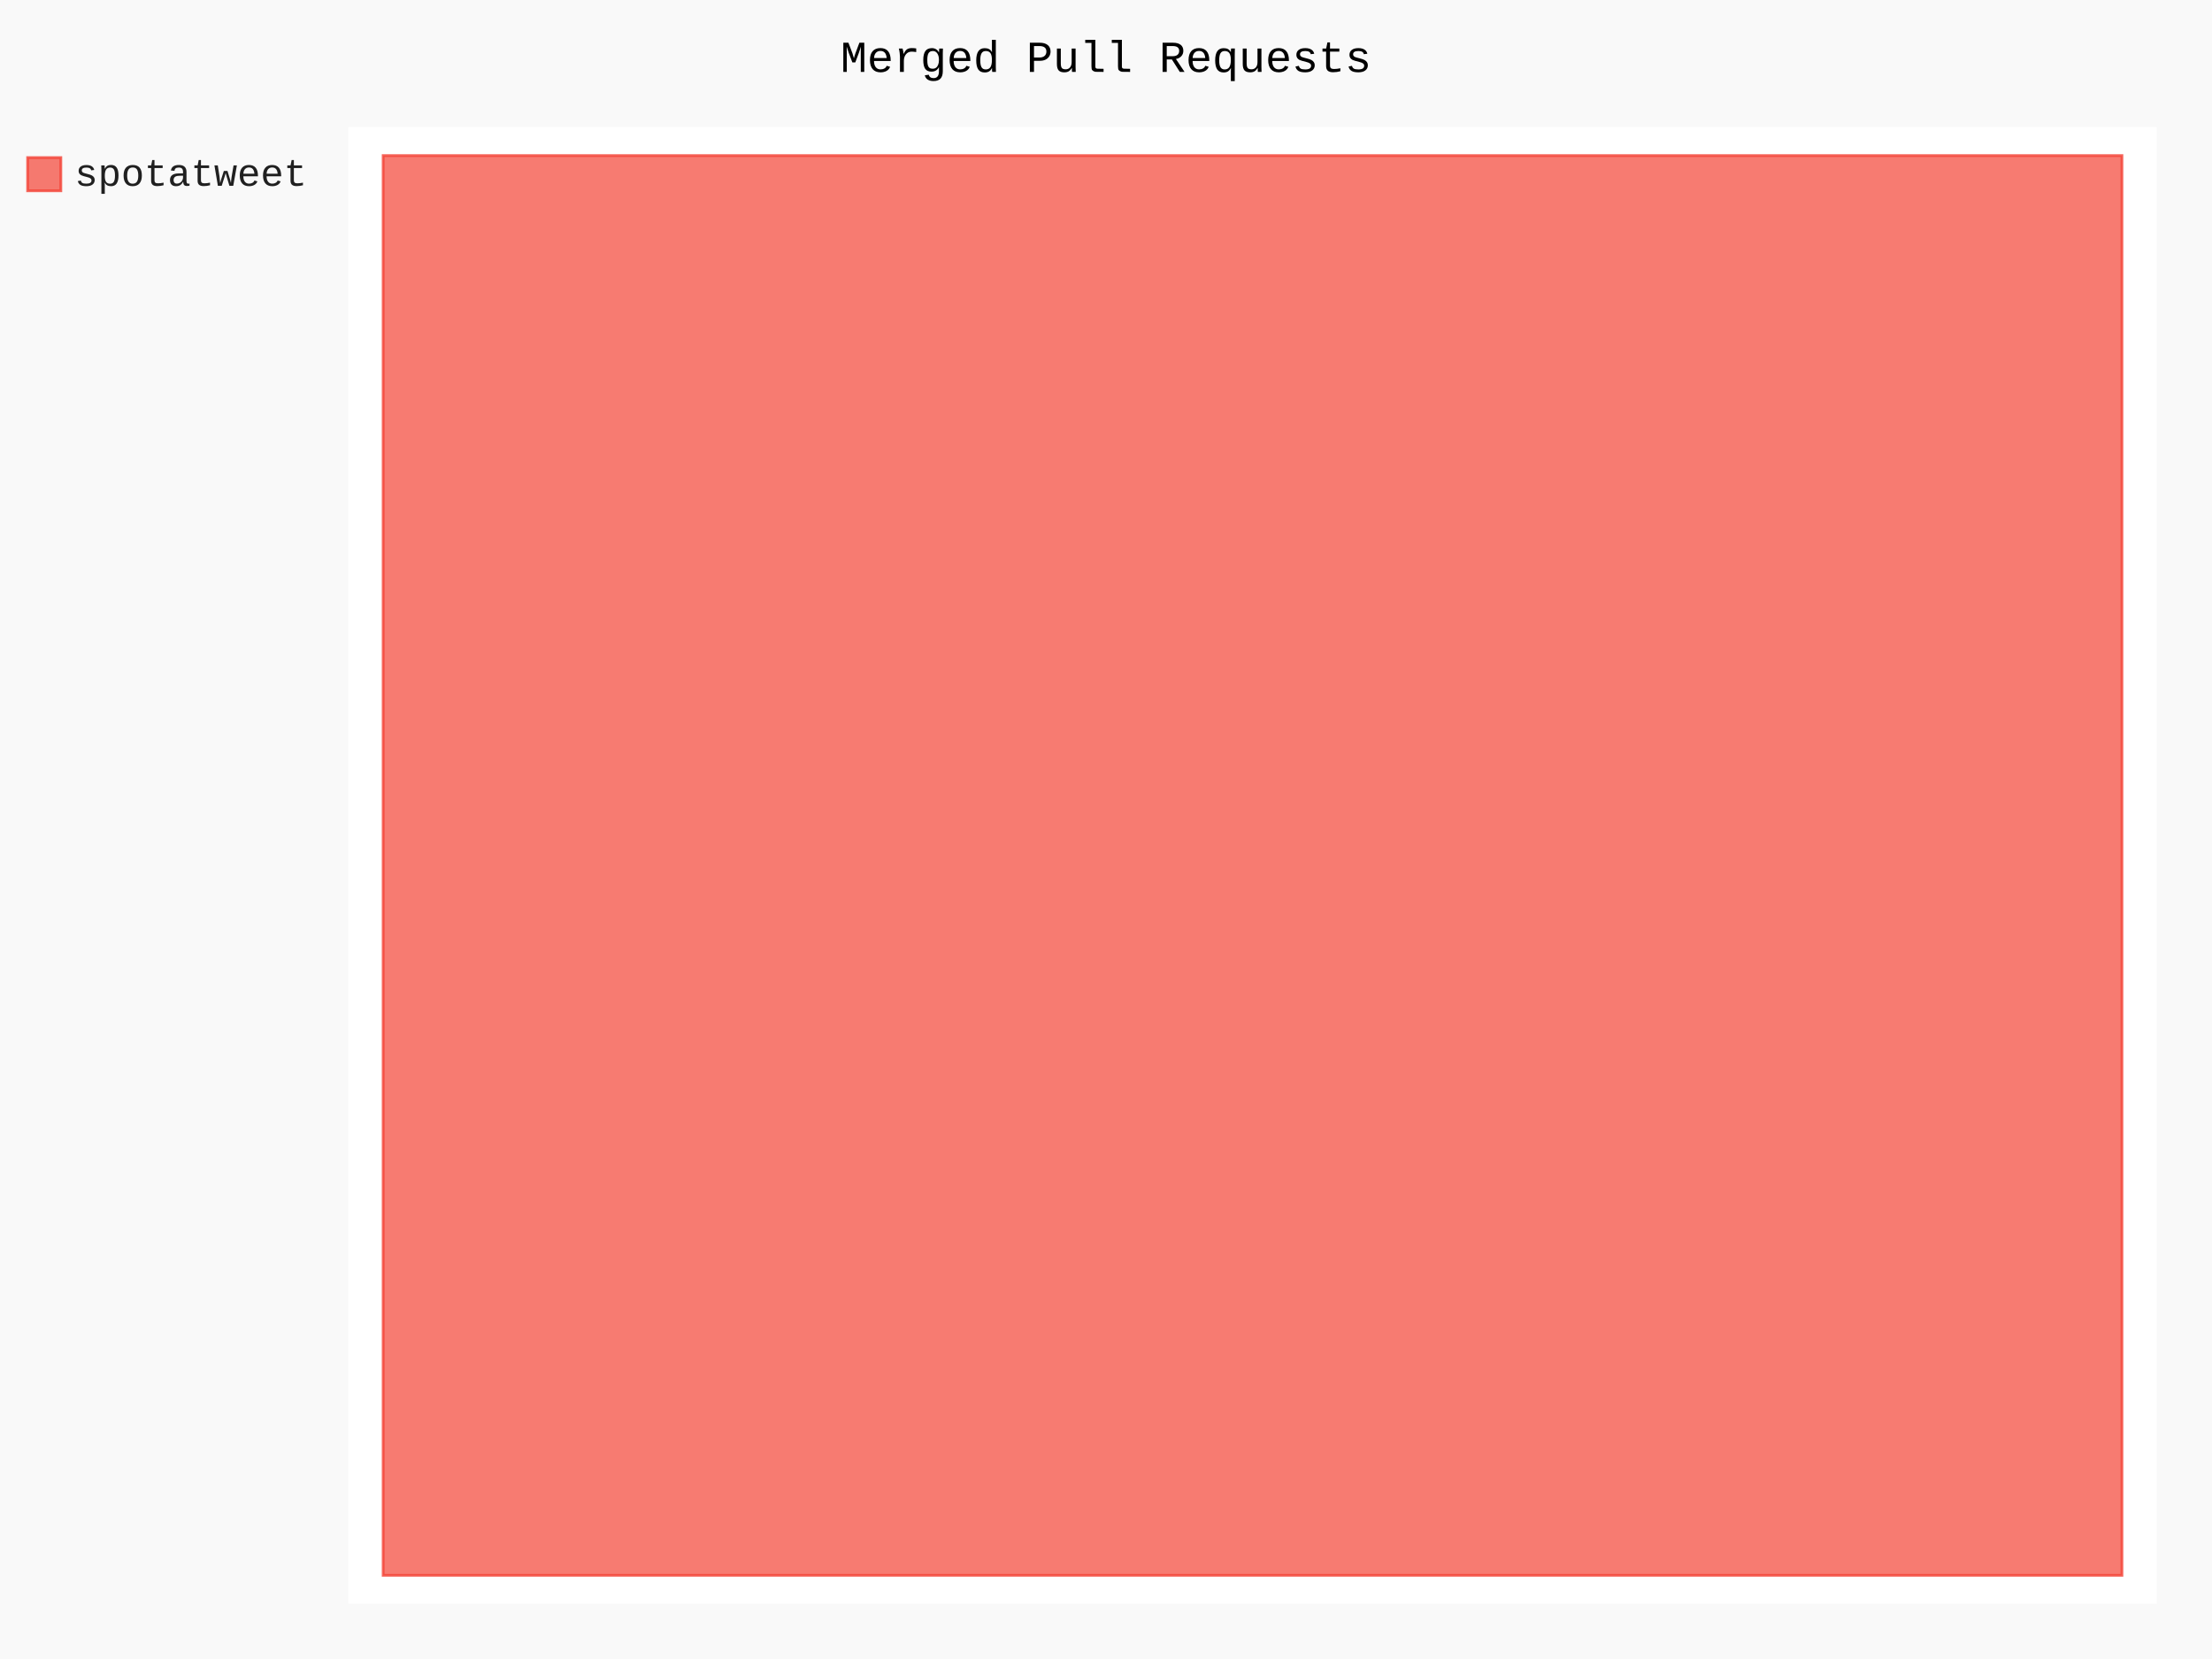
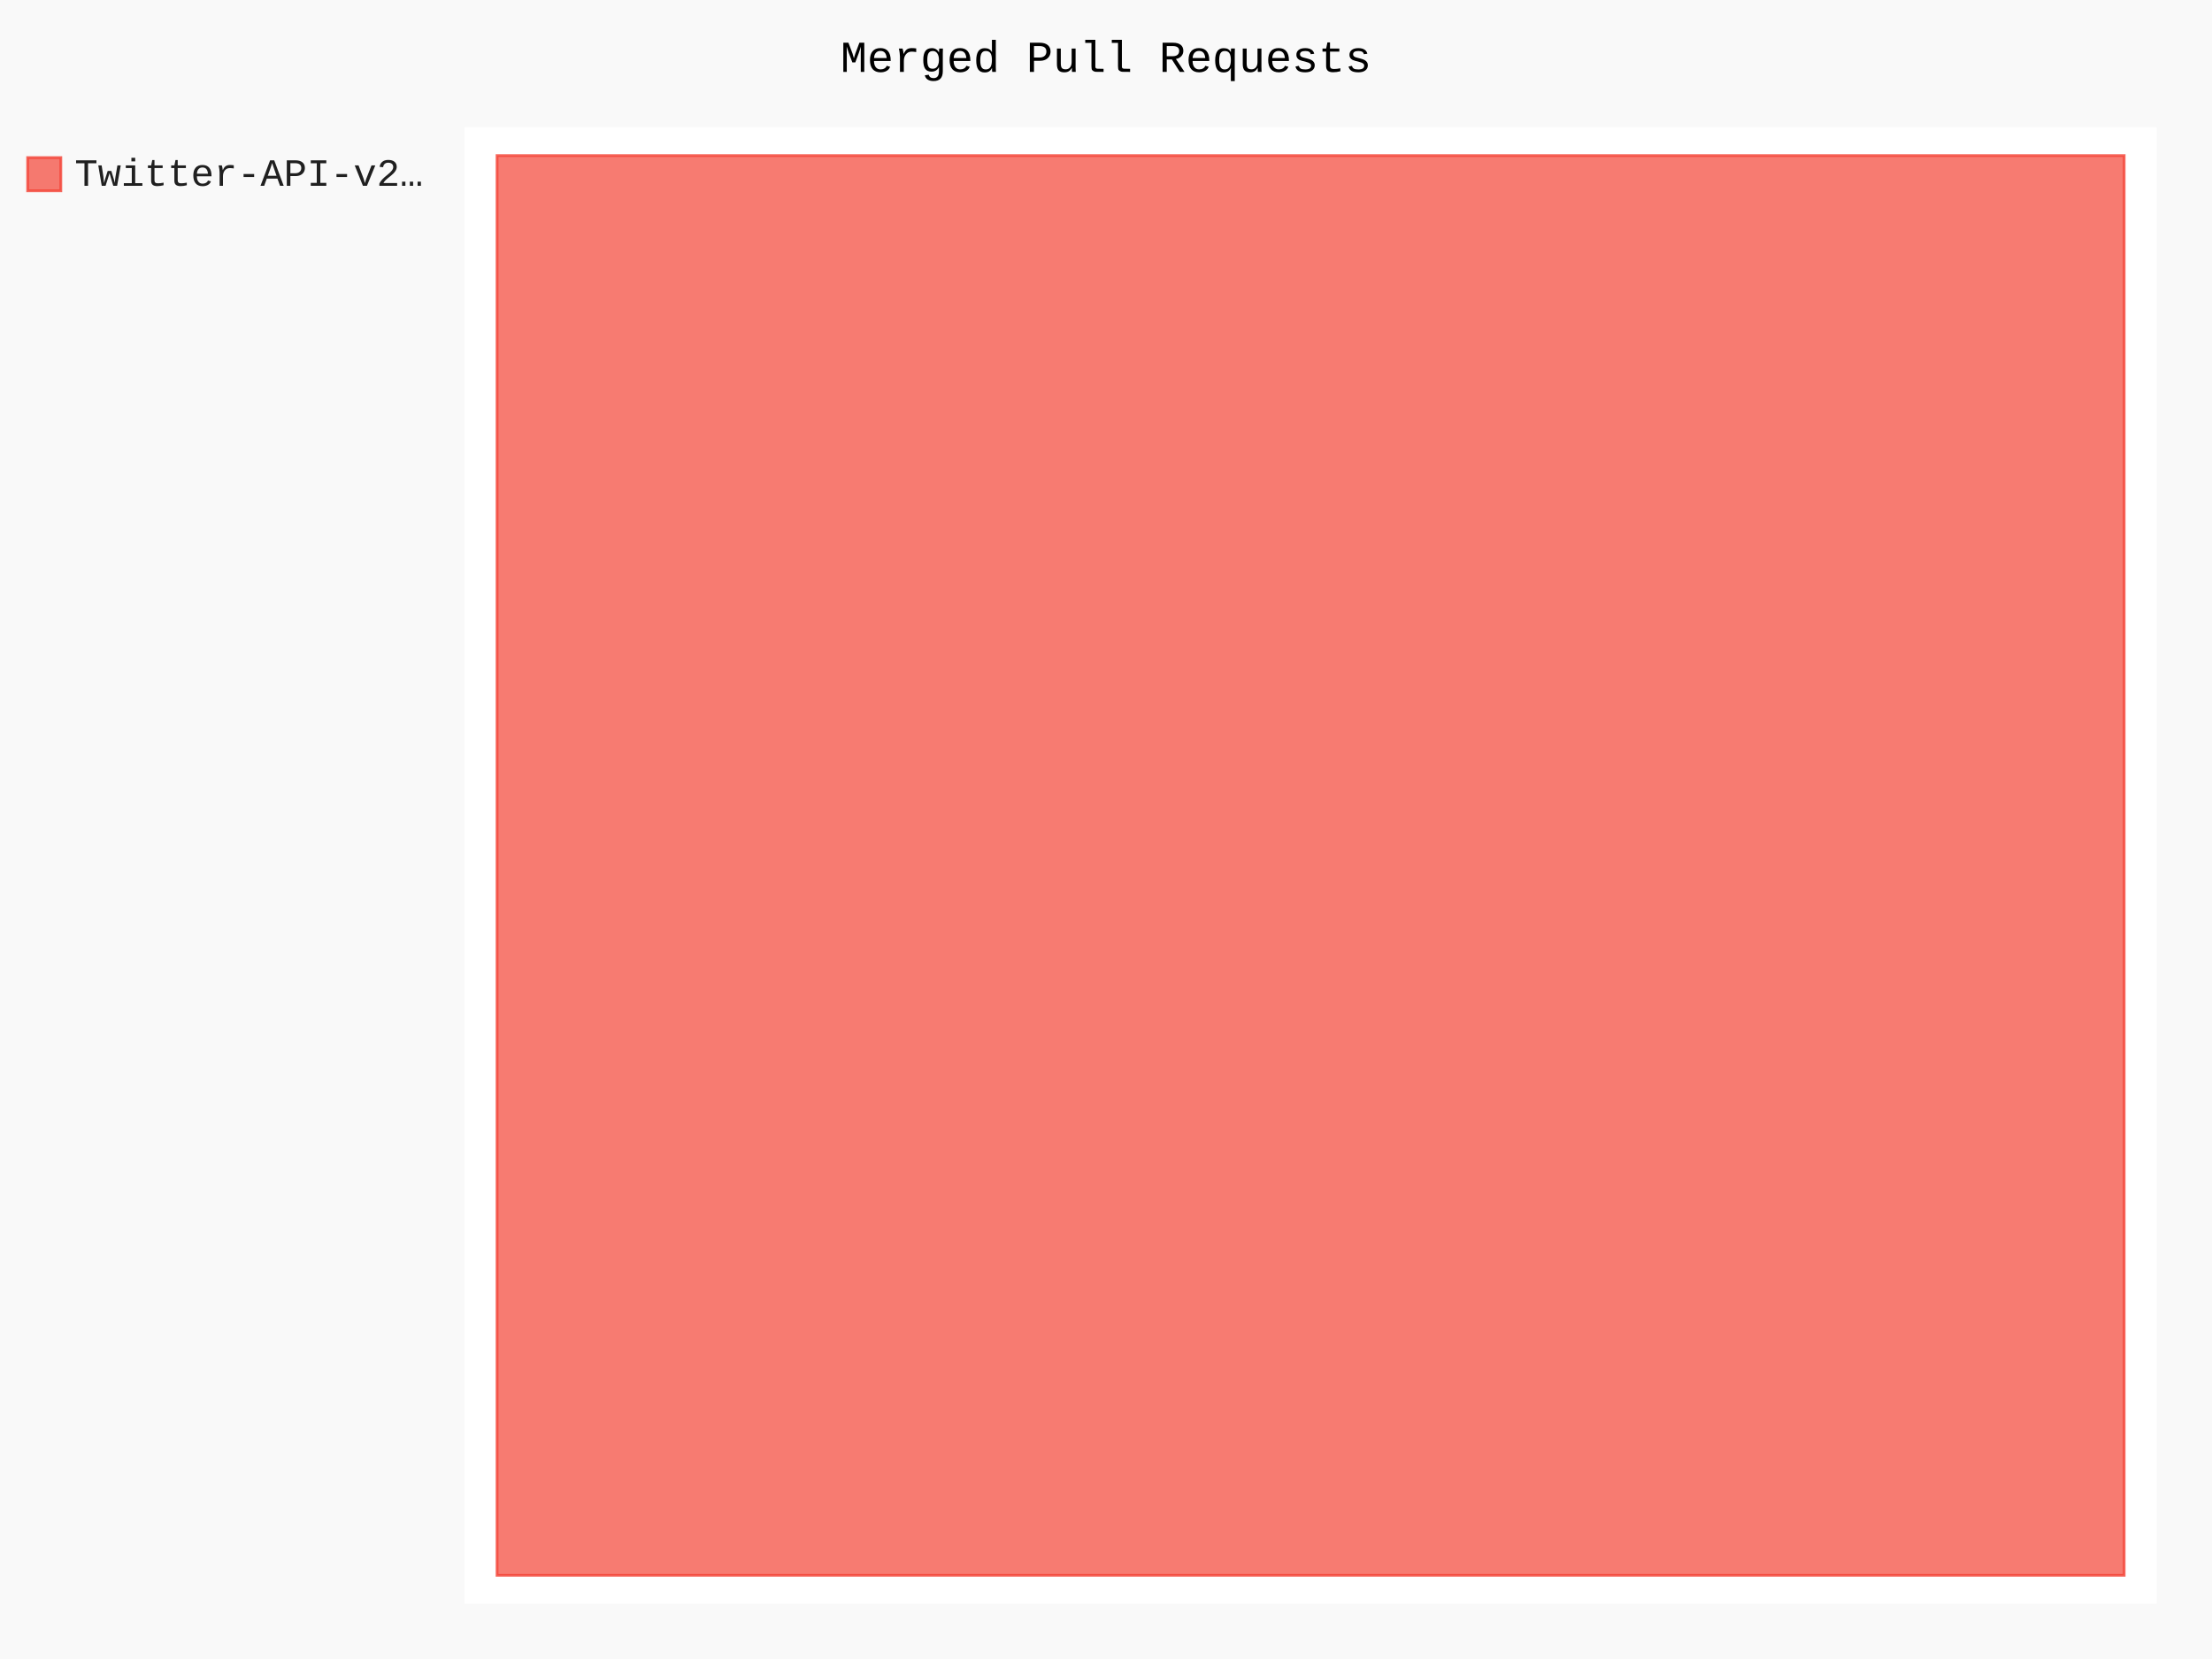
- <svg xmlns="http://www.w3.org/2000/svg" id="chart-7c731d23-cc6a-461b-97c7-0f5f5ecf4ee4" class="pygal-chart" viewBox="0 0 800 600">
+ <svg xmlns="http://www.w3.org/2000/svg" id="chart-1c996d44-6e8d-45cb-84a3-d19de0555e31" class="pygal-chart" viewBox="0 0 800 600">
  <defs>
-     <style type="text/css">#chart-7c731d23-cc6a-461b-97c7-0f5f5ecf4ee4{-webkit-user-select:none;-webkit-font-smoothing:antialiased;font-family:Consolas,"Liberation Mono",Menlo,Courier,monospace}#chart-7c731d23-cc6a-461b-97c7-0f5f5ecf4ee4 .title{font-family:Consolas,"Liberation Mono",Menlo,Courier,monospace;font-size:16px}#chart-7c731d23-cc6a-461b-97c7-0f5f5ecf4ee4 .legends .legend text{font-family:Consolas,"Liberation Mono",Menlo,Courier,monospace;font-size:14px}#chart-7c731d23-cc6a-461b-97c7-0f5f5ecf4ee4 .axis text{font-family:Consolas,"Liberation Mono",Menlo,Courier,monospace;font-size:10px}#chart-7c731d23-cc6a-461b-97c7-0f5f5ecf4ee4 .axis text.major{font-family:Consolas,"Liberation Mono",Menlo,Courier,monospace;font-size:10px}#chart-7c731d23-cc6a-461b-97c7-0f5f5ecf4ee4 .text-overlay text.value{font-family:Consolas,"Liberation Mono",Menlo,Courier,monospace;font-size:16px}#chart-7c731d23-cc6a-461b-97c7-0f5f5ecf4ee4 .text-overlay text.label{font-family:Consolas,"Liberation Mono",Menlo,Courier,monospace;font-size:10px}#chart-7c731d23-cc6a-461b-97c7-0f5f5ecf4ee4 .tooltip{font-family:Consolas,"Liberation Mono",Menlo,Courier,monospace;font-size:14px}#chart-7c731d23-cc6a-461b-97c7-0f5f5ecf4ee4 text.no_data{font-family:Consolas,"Liberation Mono",Menlo,Courier,monospace;font-size:64px}
- #chart-7c731d23-cc6a-461b-97c7-0f5f5ecf4ee4{background-color:rgba(249,249,249,1)}#chart-7c731d23-cc6a-461b-97c7-0f5f5ecf4ee4 path,#chart-7c731d23-cc6a-461b-97c7-0f5f5ecf4ee4 line,#chart-7c731d23-cc6a-461b-97c7-0f5f5ecf4ee4 rect,#chart-7c731d23-cc6a-461b-97c7-0f5f5ecf4ee4 circle{-webkit-transition:150ms;-moz-transition:150ms;transition:150ms}#chart-7c731d23-cc6a-461b-97c7-0f5f5ecf4ee4 .graph &gt; .background{fill:rgba(249,249,249,1)}#chart-7c731d23-cc6a-461b-97c7-0f5f5ecf4ee4 .plot &gt; .background{fill:rgba(255,255,255,1)}#chart-7c731d23-cc6a-461b-97c7-0f5f5ecf4ee4 .graph{fill:rgba(0,0,0,.87)}#chart-7c731d23-cc6a-461b-97c7-0f5f5ecf4ee4 text.no_data{fill:rgba(0,0,0,1)}#chart-7c731d23-cc6a-461b-97c7-0f5f5ecf4ee4 .title{fill:rgba(0,0,0,1)}#chart-7c731d23-cc6a-461b-97c7-0f5f5ecf4ee4 .legends .legend text{fill:rgba(0,0,0,.87)}#chart-7c731d23-cc6a-461b-97c7-0f5f5ecf4ee4 .legends .legend:hover text{fill:rgba(0,0,0,1)}#chart-7c731d23-cc6a-461b-97c7-0f5f5ecf4ee4 .axis .line{stroke:rgba(0,0,0,1)}#chart-7c731d23-cc6a-461b-97c7-0f5f5ecf4ee4 .axis .guide.line{stroke:rgba(0,0,0,.54)}#chart-7c731d23-cc6a-461b-97c7-0f5f5ecf4ee4 .axis .major.line{stroke:rgba(0,0,0,.87)}#chart-7c731d23-cc6a-461b-97c7-0f5f5ecf4ee4 .axis text.major{fill:rgba(0,0,0,1)}#chart-7c731d23-cc6a-461b-97c7-0f5f5ecf4ee4 .axis.y .guides:hover .guide.line,#chart-7c731d23-cc6a-461b-97c7-0f5f5ecf4ee4 .line-graph .axis.x .guides:hover .guide.line,#chart-7c731d23-cc6a-461b-97c7-0f5f5ecf4ee4 .stackedline-graph .axis.x .guides:hover .guide.line,#chart-7c731d23-cc6a-461b-97c7-0f5f5ecf4ee4 .xy-graph .axis.x .guides:hover .guide.line{stroke:rgba(0,0,0,1)}#chart-7c731d23-cc6a-461b-97c7-0f5f5ecf4ee4 .axis .guides:hover text{fill:rgba(0,0,0,1)}#chart-7c731d23-cc6a-461b-97c7-0f5f5ecf4ee4 .reactive{fill-opacity:.7;stroke-opacity:.8}#chart-7c731d23-cc6a-461b-97c7-0f5f5ecf4ee4 .ci{stroke:rgba(0,0,0,.87)}#chart-7c731d23-cc6a-461b-97c7-0f5f5ecf4ee4 .reactive.active,#chart-7c731d23-cc6a-461b-97c7-0f5f5ecf4ee4 .active .reactive{fill-opacity:.8;stroke-opacity:.9;stroke-width:4}#chart-7c731d23-cc6a-461b-97c7-0f5f5ecf4ee4 .ci .reactive.active{stroke-width:1.5}#chart-7c731d23-cc6a-461b-97c7-0f5f5ecf4ee4 .series text{fill:rgba(0,0,0,1)}#chart-7c731d23-cc6a-461b-97c7-0f5f5ecf4ee4 .tooltip rect{fill:rgba(255,255,255,1);stroke:rgba(0,0,0,1);-webkit-transition:opacity 150ms;-moz-transition:opacity 150ms;transition:opacity 150ms}#chart-7c731d23-cc6a-461b-97c7-0f5f5ecf4ee4 .tooltip .label{fill:rgba(0,0,0,.87)}#chart-7c731d23-cc6a-461b-97c7-0f5f5ecf4ee4 .tooltip .label{fill:rgba(0,0,0,.87)}#chart-7c731d23-cc6a-461b-97c7-0f5f5ecf4ee4 .tooltip .legend{font-size:.8em;fill:rgba(0,0,0,.54)}#chart-7c731d23-cc6a-461b-97c7-0f5f5ecf4ee4 .tooltip .x_label{font-size:.6em;fill:rgba(0,0,0,1)}#chart-7c731d23-cc6a-461b-97c7-0f5f5ecf4ee4 .tooltip .xlink{font-size:.5em;text-decoration:underline}#chart-7c731d23-cc6a-461b-97c7-0f5f5ecf4ee4 .tooltip .value{font-size:1.5em}#chart-7c731d23-cc6a-461b-97c7-0f5f5ecf4ee4 .bound{font-size:.5em}#chart-7c731d23-cc6a-461b-97c7-0f5f5ecf4ee4 .max-value{font-size:.75em;fill:rgba(0,0,0,.54)}#chart-7c731d23-cc6a-461b-97c7-0f5f5ecf4ee4 .map-element{fill:rgba(255,255,255,1);stroke:rgba(0,0,0,.54) !important}#chart-7c731d23-cc6a-461b-97c7-0f5f5ecf4ee4 .map-element .reactive{fill-opacity:inherit;stroke-opacity:inherit}#chart-7c731d23-cc6a-461b-97c7-0f5f5ecf4ee4 .color-0,#chart-7c731d23-cc6a-461b-97c7-0f5f5ecf4ee4 .color-0 a:visited{stroke:#F44336;fill:#F44336}#chart-7c731d23-cc6a-461b-97c7-0f5f5ecf4ee4 .text-overlay .color-0 text{fill:black}
- #chart-7c731d23-cc6a-461b-97c7-0f5f5ecf4ee4 text.no_data{text-anchor:middle}#chart-7c731d23-cc6a-461b-97c7-0f5f5ecf4ee4 .guide.line{fill:none}#chart-7c731d23-cc6a-461b-97c7-0f5f5ecf4ee4 .centered{text-anchor:middle}#chart-7c731d23-cc6a-461b-97c7-0f5f5ecf4ee4 .title{text-anchor:middle}#chart-7c731d23-cc6a-461b-97c7-0f5f5ecf4ee4 .legends .legend text{fill-opacity:1}#chart-7c731d23-cc6a-461b-97c7-0f5f5ecf4ee4 .axis.x text{text-anchor:middle}#chart-7c731d23-cc6a-461b-97c7-0f5f5ecf4ee4 .axis.x:not(.web) text[transform]{text-anchor:start}#chart-7c731d23-cc6a-461b-97c7-0f5f5ecf4ee4 .axis.x:not(.web) text[transform].backwards{text-anchor:end}#chart-7c731d23-cc6a-461b-97c7-0f5f5ecf4ee4 .axis.y text{text-anchor:end}#chart-7c731d23-cc6a-461b-97c7-0f5f5ecf4ee4 .axis.y text[transform].backwards{text-anchor:start}#chart-7c731d23-cc6a-461b-97c7-0f5f5ecf4ee4 .axis.y2 text{text-anchor:start}#chart-7c731d23-cc6a-461b-97c7-0f5f5ecf4ee4 .axis.y2 text[transform].backwards{text-anchor:end}#chart-7c731d23-cc6a-461b-97c7-0f5f5ecf4ee4 .axis .guide.line{stroke-dasharray:4,4}#chart-7c731d23-cc6a-461b-97c7-0f5f5ecf4ee4 .axis .major.guide.line{stroke-dasharray:6,6}#chart-7c731d23-cc6a-461b-97c7-0f5f5ecf4ee4 .horizontal .axis.y .guide.line,#chart-7c731d23-cc6a-461b-97c7-0f5f5ecf4ee4 .horizontal .axis.y2 .guide.line,#chart-7c731d23-cc6a-461b-97c7-0f5f5ecf4ee4 .vertical .axis.x .guide.line{opacity:0}#chart-7c731d23-cc6a-461b-97c7-0f5f5ecf4ee4 .horizontal .axis.always_show .guide.line,#chart-7c731d23-cc6a-461b-97c7-0f5f5ecf4ee4 .vertical .axis.always_show .guide.line{opacity:1 !important}#chart-7c731d23-cc6a-461b-97c7-0f5f5ecf4ee4 .axis.y .guides:hover .guide.line,#chart-7c731d23-cc6a-461b-97c7-0f5f5ecf4ee4 .axis.y2 .guides:hover .guide.line,#chart-7c731d23-cc6a-461b-97c7-0f5f5ecf4ee4 .axis.x .guides:hover .guide.line{opacity:1}#chart-7c731d23-cc6a-461b-97c7-0f5f5ecf4ee4 .axis .guides:hover text{opacity:1}#chart-7c731d23-cc6a-461b-97c7-0f5f5ecf4ee4 .nofill{fill:none}#chart-7c731d23-cc6a-461b-97c7-0f5f5ecf4ee4 .subtle-fill{fill-opacity:.2}#chart-7c731d23-cc6a-461b-97c7-0f5f5ecf4ee4 .dot{stroke-width:1px;fill-opacity:1}#chart-7c731d23-cc6a-461b-97c7-0f5f5ecf4ee4 .dot.active{stroke-width:5px}#chart-7c731d23-cc6a-461b-97c7-0f5f5ecf4ee4 .dot.negative{fill:transparent}#chart-7c731d23-cc6a-461b-97c7-0f5f5ecf4ee4 text,#chart-7c731d23-cc6a-461b-97c7-0f5f5ecf4ee4 tspan{stroke:none !important}#chart-7c731d23-cc6a-461b-97c7-0f5f5ecf4ee4 .series text.active{opacity:1}#chart-7c731d23-cc6a-461b-97c7-0f5f5ecf4ee4 .tooltip rect{fill-opacity:.95;stroke-width:.5}#chart-7c731d23-cc6a-461b-97c7-0f5f5ecf4ee4 .tooltip text{fill-opacity:1}#chart-7c731d23-cc6a-461b-97c7-0f5f5ecf4ee4 .showable{visibility:hidden}#chart-7c731d23-cc6a-461b-97c7-0f5f5ecf4ee4 .showable.shown{visibility:visible}#chart-7c731d23-cc6a-461b-97c7-0f5f5ecf4ee4 .gauge-background{fill:rgba(229,229,229,1);stroke:none}#chart-7c731d23-cc6a-461b-97c7-0f5f5ecf4ee4 .bg-lines{stroke:rgba(249,249,249,1);stroke-width:2px}</style>
+     <style type="text/css">#chart-1c996d44-6e8d-45cb-84a3-d19de0555e31{-webkit-user-select:none;-webkit-font-smoothing:antialiased;font-family:Consolas,"Liberation Mono",Menlo,Courier,monospace}#chart-1c996d44-6e8d-45cb-84a3-d19de0555e31 .title{font-family:Consolas,"Liberation Mono",Menlo,Courier,monospace;font-size:16px}#chart-1c996d44-6e8d-45cb-84a3-d19de0555e31 .legends .legend text{font-family:Consolas,"Liberation Mono",Menlo,Courier,monospace;font-size:14px}#chart-1c996d44-6e8d-45cb-84a3-d19de0555e31 .axis text{font-family:Consolas,"Liberation Mono",Menlo,Courier,monospace;font-size:10px}#chart-1c996d44-6e8d-45cb-84a3-d19de0555e31 .axis text.major{font-family:Consolas,"Liberation Mono",Menlo,Courier,monospace;font-size:10px}#chart-1c996d44-6e8d-45cb-84a3-d19de0555e31 .text-overlay text.value{font-family:Consolas,"Liberation Mono",Menlo,Courier,monospace;font-size:16px}#chart-1c996d44-6e8d-45cb-84a3-d19de0555e31 .text-overlay text.label{font-family:Consolas,"Liberation Mono",Menlo,Courier,monospace;font-size:10px}#chart-1c996d44-6e8d-45cb-84a3-d19de0555e31 .tooltip{font-family:Consolas,"Liberation Mono",Menlo,Courier,monospace;font-size:14px}#chart-1c996d44-6e8d-45cb-84a3-d19de0555e31 text.no_data{font-family:Consolas,"Liberation Mono",Menlo,Courier,monospace;font-size:64px}
+ #chart-1c996d44-6e8d-45cb-84a3-d19de0555e31{background-color:rgba(249,249,249,1)}#chart-1c996d44-6e8d-45cb-84a3-d19de0555e31 path,#chart-1c996d44-6e8d-45cb-84a3-d19de0555e31 line,#chart-1c996d44-6e8d-45cb-84a3-d19de0555e31 rect,#chart-1c996d44-6e8d-45cb-84a3-d19de0555e31 circle{-webkit-transition:150ms;-moz-transition:150ms;transition:150ms}#chart-1c996d44-6e8d-45cb-84a3-d19de0555e31 .graph &gt; .background{fill:rgba(249,249,249,1)}#chart-1c996d44-6e8d-45cb-84a3-d19de0555e31 .plot &gt; .background{fill:rgba(255,255,255,1)}#chart-1c996d44-6e8d-45cb-84a3-d19de0555e31 .graph{fill:rgba(0,0,0,.87)}#chart-1c996d44-6e8d-45cb-84a3-d19de0555e31 text.no_data{fill:rgba(0,0,0,1)}#chart-1c996d44-6e8d-45cb-84a3-d19de0555e31 .title{fill:rgba(0,0,0,1)}#chart-1c996d44-6e8d-45cb-84a3-d19de0555e31 .legends .legend text{fill:rgba(0,0,0,.87)}#chart-1c996d44-6e8d-45cb-84a3-d19de0555e31 .legends .legend:hover text{fill:rgba(0,0,0,1)}#chart-1c996d44-6e8d-45cb-84a3-d19de0555e31 .axis .line{stroke:rgba(0,0,0,1)}#chart-1c996d44-6e8d-45cb-84a3-d19de0555e31 .axis .guide.line{stroke:rgba(0,0,0,.54)}#chart-1c996d44-6e8d-45cb-84a3-d19de0555e31 .axis .major.line{stroke:rgba(0,0,0,.87)}#chart-1c996d44-6e8d-45cb-84a3-d19de0555e31 .axis text.major{fill:rgba(0,0,0,1)}#chart-1c996d44-6e8d-45cb-84a3-d19de0555e31 .axis.y .guides:hover .guide.line,#chart-1c996d44-6e8d-45cb-84a3-d19de0555e31 .line-graph .axis.x .guides:hover .guide.line,#chart-1c996d44-6e8d-45cb-84a3-d19de0555e31 .stackedline-graph .axis.x .guides:hover .guide.line,#chart-1c996d44-6e8d-45cb-84a3-d19de0555e31 .xy-graph .axis.x .guides:hover .guide.line{stroke:rgba(0,0,0,1)}#chart-1c996d44-6e8d-45cb-84a3-d19de0555e31 .axis .guides:hover text{fill:rgba(0,0,0,1)}#chart-1c996d44-6e8d-45cb-84a3-d19de0555e31 .reactive{fill-opacity:.7;stroke-opacity:.8}#chart-1c996d44-6e8d-45cb-84a3-d19de0555e31 .ci{stroke:rgba(0,0,0,.87)}#chart-1c996d44-6e8d-45cb-84a3-d19de0555e31 .reactive.active,#chart-1c996d44-6e8d-45cb-84a3-d19de0555e31 .active .reactive{fill-opacity:.8;stroke-opacity:.9;stroke-width:4}#chart-1c996d44-6e8d-45cb-84a3-d19de0555e31 .ci .reactive.active{stroke-width:1.5}#chart-1c996d44-6e8d-45cb-84a3-d19de0555e31 .series text{fill:rgba(0,0,0,1)}#chart-1c996d44-6e8d-45cb-84a3-d19de0555e31 .tooltip rect{fill:rgba(255,255,255,1);stroke:rgba(0,0,0,1);-webkit-transition:opacity 150ms;-moz-transition:opacity 150ms;transition:opacity 150ms}#chart-1c996d44-6e8d-45cb-84a3-d19de0555e31 .tooltip .label{fill:rgba(0,0,0,.87)}#chart-1c996d44-6e8d-45cb-84a3-d19de0555e31 .tooltip .label{fill:rgba(0,0,0,.87)}#chart-1c996d44-6e8d-45cb-84a3-d19de0555e31 .tooltip .legend{font-size:.8em;fill:rgba(0,0,0,.54)}#chart-1c996d44-6e8d-45cb-84a3-d19de0555e31 .tooltip .x_label{font-size:.6em;fill:rgba(0,0,0,1)}#chart-1c996d44-6e8d-45cb-84a3-d19de0555e31 .tooltip .xlink{font-size:.5em;text-decoration:underline}#chart-1c996d44-6e8d-45cb-84a3-d19de0555e31 .tooltip .value{font-size:1.5em}#chart-1c996d44-6e8d-45cb-84a3-d19de0555e31 .bound{font-size:.5em}#chart-1c996d44-6e8d-45cb-84a3-d19de0555e31 .max-value{font-size:.75em;fill:rgba(0,0,0,.54)}#chart-1c996d44-6e8d-45cb-84a3-d19de0555e31 .map-element{fill:rgba(255,255,255,1);stroke:rgba(0,0,0,.54) !important}#chart-1c996d44-6e8d-45cb-84a3-d19de0555e31 .map-element .reactive{fill-opacity:inherit;stroke-opacity:inherit}#chart-1c996d44-6e8d-45cb-84a3-d19de0555e31 .color-0,#chart-1c996d44-6e8d-45cb-84a3-d19de0555e31 .color-0 a:visited{stroke:#F44336;fill:#F44336}#chart-1c996d44-6e8d-45cb-84a3-d19de0555e31 .text-overlay .color-0 text{fill:black}
+ #chart-1c996d44-6e8d-45cb-84a3-d19de0555e31 text.no_data{text-anchor:middle}#chart-1c996d44-6e8d-45cb-84a3-d19de0555e31 .guide.line{fill:none}#chart-1c996d44-6e8d-45cb-84a3-d19de0555e31 .centered{text-anchor:middle}#chart-1c996d44-6e8d-45cb-84a3-d19de0555e31 .title{text-anchor:middle}#chart-1c996d44-6e8d-45cb-84a3-d19de0555e31 .legends .legend text{fill-opacity:1}#chart-1c996d44-6e8d-45cb-84a3-d19de0555e31 .axis.x text{text-anchor:middle}#chart-1c996d44-6e8d-45cb-84a3-d19de0555e31 .axis.x:not(.web) text[transform]{text-anchor:start}#chart-1c996d44-6e8d-45cb-84a3-d19de0555e31 .axis.x:not(.web) text[transform].backwards{text-anchor:end}#chart-1c996d44-6e8d-45cb-84a3-d19de0555e31 .axis.y text{text-anchor:end}#chart-1c996d44-6e8d-45cb-84a3-d19de0555e31 .axis.y text[transform].backwards{text-anchor:start}#chart-1c996d44-6e8d-45cb-84a3-d19de0555e31 .axis.y2 text{text-anchor:start}#chart-1c996d44-6e8d-45cb-84a3-d19de0555e31 .axis.y2 text[transform].backwards{text-anchor:end}#chart-1c996d44-6e8d-45cb-84a3-d19de0555e31 .axis .guide.line{stroke-dasharray:4,4}#chart-1c996d44-6e8d-45cb-84a3-d19de0555e31 .axis .major.guide.line{stroke-dasharray:6,6}#chart-1c996d44-6e8d-45cb-84a3-d19de0555e31 .horizontal .axis.y .guide.line,#chart-1c996d44-6e8d-45cb-84a3-d19de0555e31 .horizontal .axis.y2 .guide.line,#chart-1c996d44-6e8d-45cb-84a3-d19de0555e31 .vertical .axis.x .guide.line{opacity:0}#chart-1c996d44-6e8d-45cb-84a3-d19de0555e31 .horizontal .axis.always_show .guide.line,#chart-1c996d44-6e8d-45cb-84a3-d19de0555e31 .vertical .axis.always_show .guide.line{opacity:1 !important}#chart-1c996d44-6e8d-45cb-84a3-d19de0555e31 .axis.y .guides:hover .guide.line,#chart-1c996d44-6e8d-45cb-84a3-d19de0555e31 .axis.y2 .guides:hover .guide.line,#chart-1c996d44-6e8d-45cb-84a3-d19de0555e31 .axis.x .guides:hover .guide.line{opacity:1}#chart-1c996d44-6e8d-45cb-84a3-d19de0555e31 .axis .guides:hover text{opacity:1}#chart-1c996d44-6e8d-45cb-84a3-d19de0555e31 .nofill{fill:none}#chart-1c996d44-6e8d-45cb-84a3-d19de0555e31 .subtle-fill{fill-opacity:.2}#chart-1c996d44-6e8d-45cb-84a3-d19de0555e31 .dot{stroke-width:1px;fill-opacity:1}#chart-1c996d44-6e8d-45cb-84a3-d19de0555e31 .dot.active{stroke-width:5px}#chart-1c996d44-6e8d-45cb-84a3-d19de0555e31 .dot.negative{fill:transparent}#chart-1c996d44-6e8d-45cb-84a3-d19de0555e31 text,#chart-1c996d44-6e8d-45cb-84a3-d19de0555e31 tspan{stroke:none !important}#chart-1c996d44-6e8d-45cb-84a3-d19de0555e31 .series text.active{opacity:1}#chart-1c996d44-6e8d-45cb-84a3-d19de0555e31 .tooltip rect{fill-opacity:.95;stroke-width:.5}#chart-1c996d44-6e8d-45cb-84a3-d19de0555e31 .tooltip text{fill-opacity:1}#chart-1c996d44-6e8d-45cb-84a3-d19de0555e31 .showable{visibility:hidden}#chart-1c996d44-6e8d-45cb-84a3-d19de0555e31 .showable.shown{visibility:visible}#chart-1c996d44-6e8d-45cb-84a3-d19de0555e31 .gauge-background{fill:rgba(229,229,229,1);stroke:none}#chart-1c996d44-6e8d-45cb-84a3-d19de0555e31 .bg-lines{stroke:rgba(249,249,249,1);stroke-width:2px}</style>
  </defs>
  <g class="graph treemap-graph vertical">
    <rect x="0" y="0" width="800" height="600" class="background" />
-     <g transform="translate(126, 46)" class="plot">
-       <rect x="0" y="0" width="654.0" height="534" class="background" />
+     <g transform="translate(168, 46)" class="plot">
+       <rect x="0" y="0" width="612.0" height="534" class="background" />
      <g class="series serie-0 color-0">
        <g class="rects">
          <g class="rect">
-             <rect x="12.577" y="10.269" width="628.846" height="513.462" class="rect reactive tooltip-trigger" />
+             <rect x="11.769" y="10.269" width="588.462" height="513.462" class="rect reactive tooltip-trigger" />
          </g>
        </g>
      </g>
    </g>
    <g class="titles">
      <text x="400.0" y="26" class="title plot_title">Merged Pull Requests</text>
    </g>
-     <g transform="translate(126, 46)" class="plot overlay">
+     <g transform="translate(168, 46)" class="plot overlay">
      <g class="series serie-0 color-0" />
    </g>
-     <g transform="translate(126, 46)" class="plot text-overlay">
+     <g transform="translate(168, 46)" class="plot text-overlay">
      <g class="series serie-0 color-0" />
    </g>
-     <g transform="translate(126, 46)" class="plot tooltip-overlay">
+     <g transform="translate(168, 46)" class="plot tooltip-overlay">
      <g transform="translate(0 0)" style="opacity: 0" class="tooltip">
        <rect rx="0" ry="0" width="0" height="0" class="tooltip-box" />
        <g class="text" />
      </g>
    </g>
    <g transform="translate(10, 56)" class="legends">
      <g id="activate-serie-0" class="legend reactive activate-serie">
        <rect x="0.0" y="1.0" width="12" height="12" class="color-0 reactive" />
-         <text x="17.0" y="11.2">spotatweet</text>
+         <text x="17.0" y="11.2">Twitter-API-v2…</text>
      </g>
    </g>
    <g transform="translate(790, 56)" class="legends" />
  </g>
</svg>
